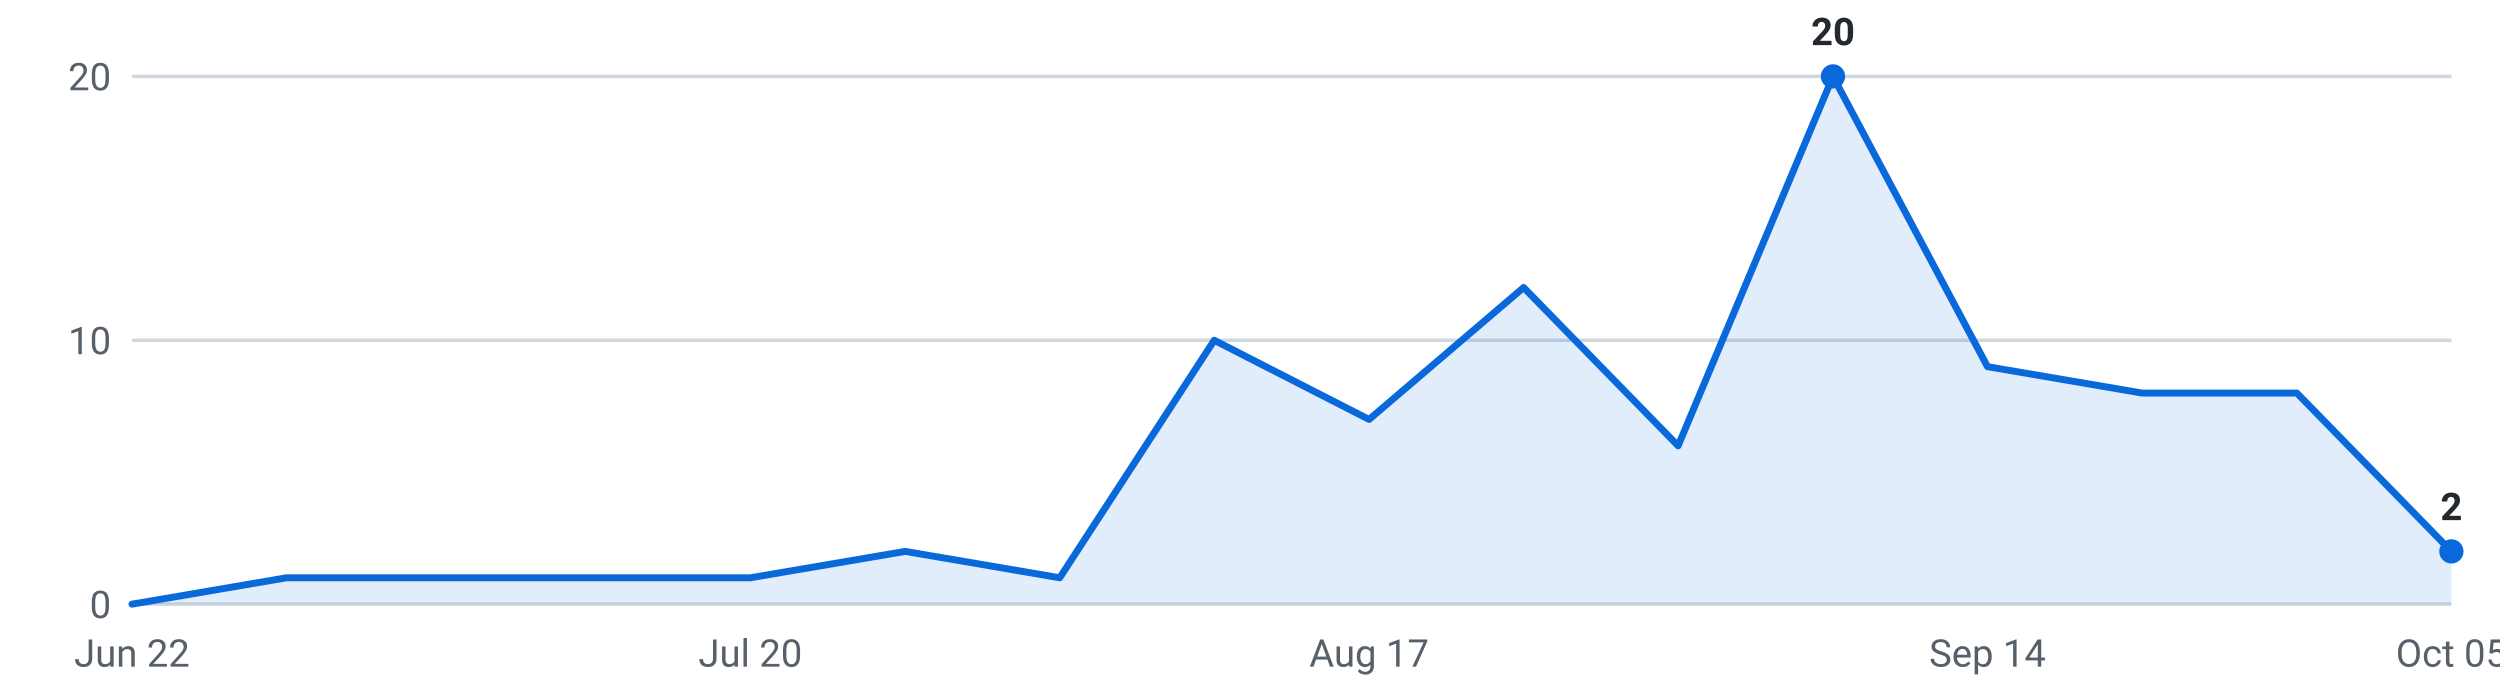
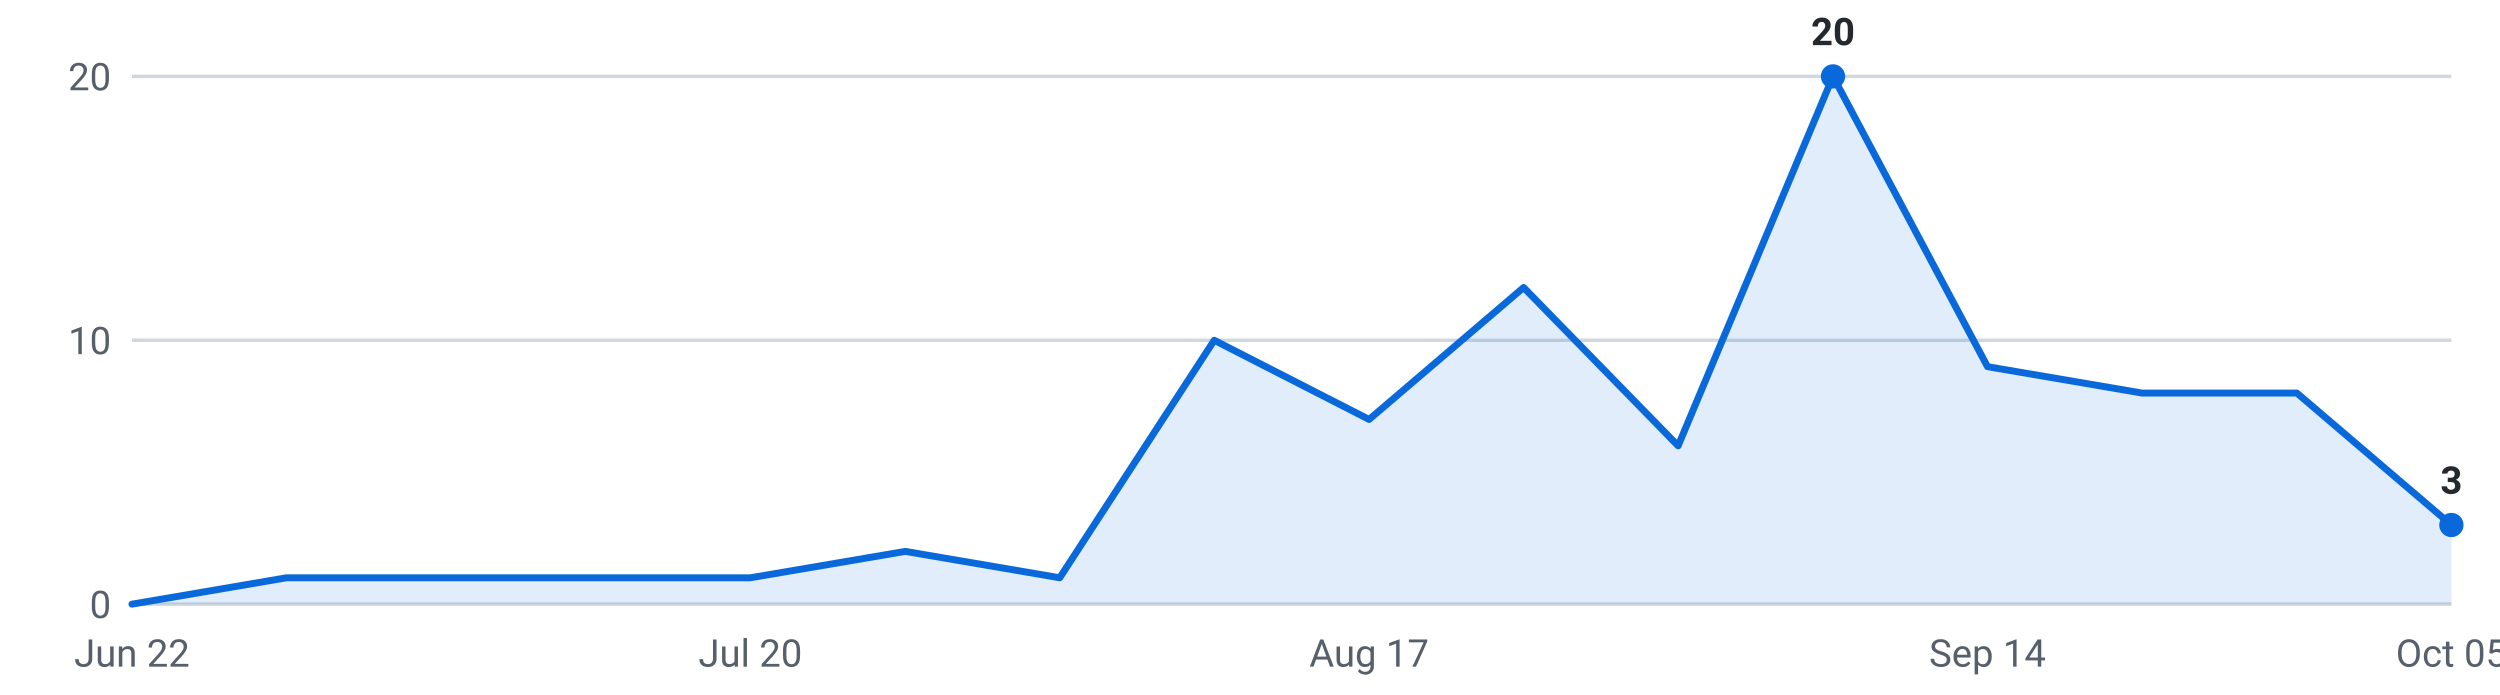
<svg xmlns="http://www.w3.org/2000/svg" viewBox="0 0 720 200" width="720" height="200" role="img" aria-label="Internships posted per week, last 16 weeks">
  <g font-family="-apple-system,Segoe UI,Roboto,sans-serif" font-size="11">
    <line x1="38" y1="174.0" x2="706" y2="174.0" stroke="#d0d7de" stroke-width="1" />
    <text x="32" y="178.0" text-anchor="end" fill="#57606a">0</text>
    <line x1="38" y1="98.0" x2="706" y2="98.0" stroke="#d0d7de" stroke-width="1" />
    <text x="32" y="102.0" text-anchor="end" fill="#57606a">10</text>
    <line x1="38" y1="22.0" x2="706" y2="22.0" stroke="#d0d7de" stroke-width="1" />
    <text x="32" y="26.0" text-anchor="end" fill="#57606a">20</text>
-     <path d="M38.0,174 L38.0,174.0 L82.5,166.4 L127.1,166.4 L171.6,166.4 L216.1,166.4 L260.7,158.8 L305.2,166.4 L349.7,98.0 L394.3,120.8 L438.8,82.8 L483.3,128.4 L527.9,22.0 L572.4,105.6 L616.9,113.2 L661.5,113.2 L706.0,158.8 L706.0,174 Z" fill="#0969da" fill-opacity="0.12" />
-     <polyline points="38.0,174.0 82.5,166.4 127.1,166.4 171.6,166.4 216.1,166.4 260.7,158.8 305.2,166.4 349.7,98.0 394.3,120.8 438.8,82.8 483.3,128.4 527.9,22.0 572.4,105.6 616.9,113.2 661.5,113.2 706.0,158.8" fill="none" stroke="#0969da" stroke-width="2" stroke-linejoin="round" stroke-linecap="round" />
+     <path d="M38.0,174 L38.0,174.0 L82.5,166.4 L127.1,166.4 L171.6,166.4 L216.1,166.4 L260.7,158.8 L305.2,166.4 L349.7,98.0 L394.3,120.8 L438.8,82.8 L483.3,128.4 L527.9,22.0 L572.4,105.6 L616.9,113.2 L661.5,113.2 L706.0,151.2 L706.0,174 Z" fill="#0969da" fill-opacity="0.12" />
+     <polyline points="38.0,174.0 82.5,166.4 127.1,166.4 171.6,166.4 216.1,166.4 260.7,158.8 305.2,166.4 349.7,98.0 394.3,120.8 438.8,82.8 483.3,128.4 527.9,22.0 572.4,105.6 616.9,113.2 661.5,113.2 706.0,151.2" fill="none" stroke="#0969da" stroke-width="2" stroke-linejoin="round" stroke-linecap="round" />
    <circle cx="527.9" cy="22.0" r="3.5" fill="#0969da" />
    <text x="527.9" y="13.0" text-anchor="middle" fill="#24292f" font-weight="600">20</text>
-     <circle cx="706.0" cy="158.8" r="3.5" fill="#0969da" />
-     <text x="706.0" y="149.8" text-anchor="middle" fill="#24292f" font-weight="600">2</text>
+     <circle cx="706.0" cy="151.2" r="3.5" fill="#0969da" />
+     <text x="706.0" y="142.2" text-anchor="middle" fill="#24292f" font-weight="600">3</text>
    <text x="38.0" y="192" text-anchor="middle" fill="#57606a">Jun 22</text>
    <text x="216.1" y="192" text-anchor="middle" fill="#57606a">Jul 20</text>
    <text x="394.3" y="192" text-anchor="middle" fill="#57606a">Aug 17</text>
    <text x="572.4" y="192" text-anchor="middle" fill="#57606a">Sep 14</text>
    <text x="706.0" y="192" text-anchor="middle" fill="#57606a">Oct 05</text>
  </g>
</svg>
